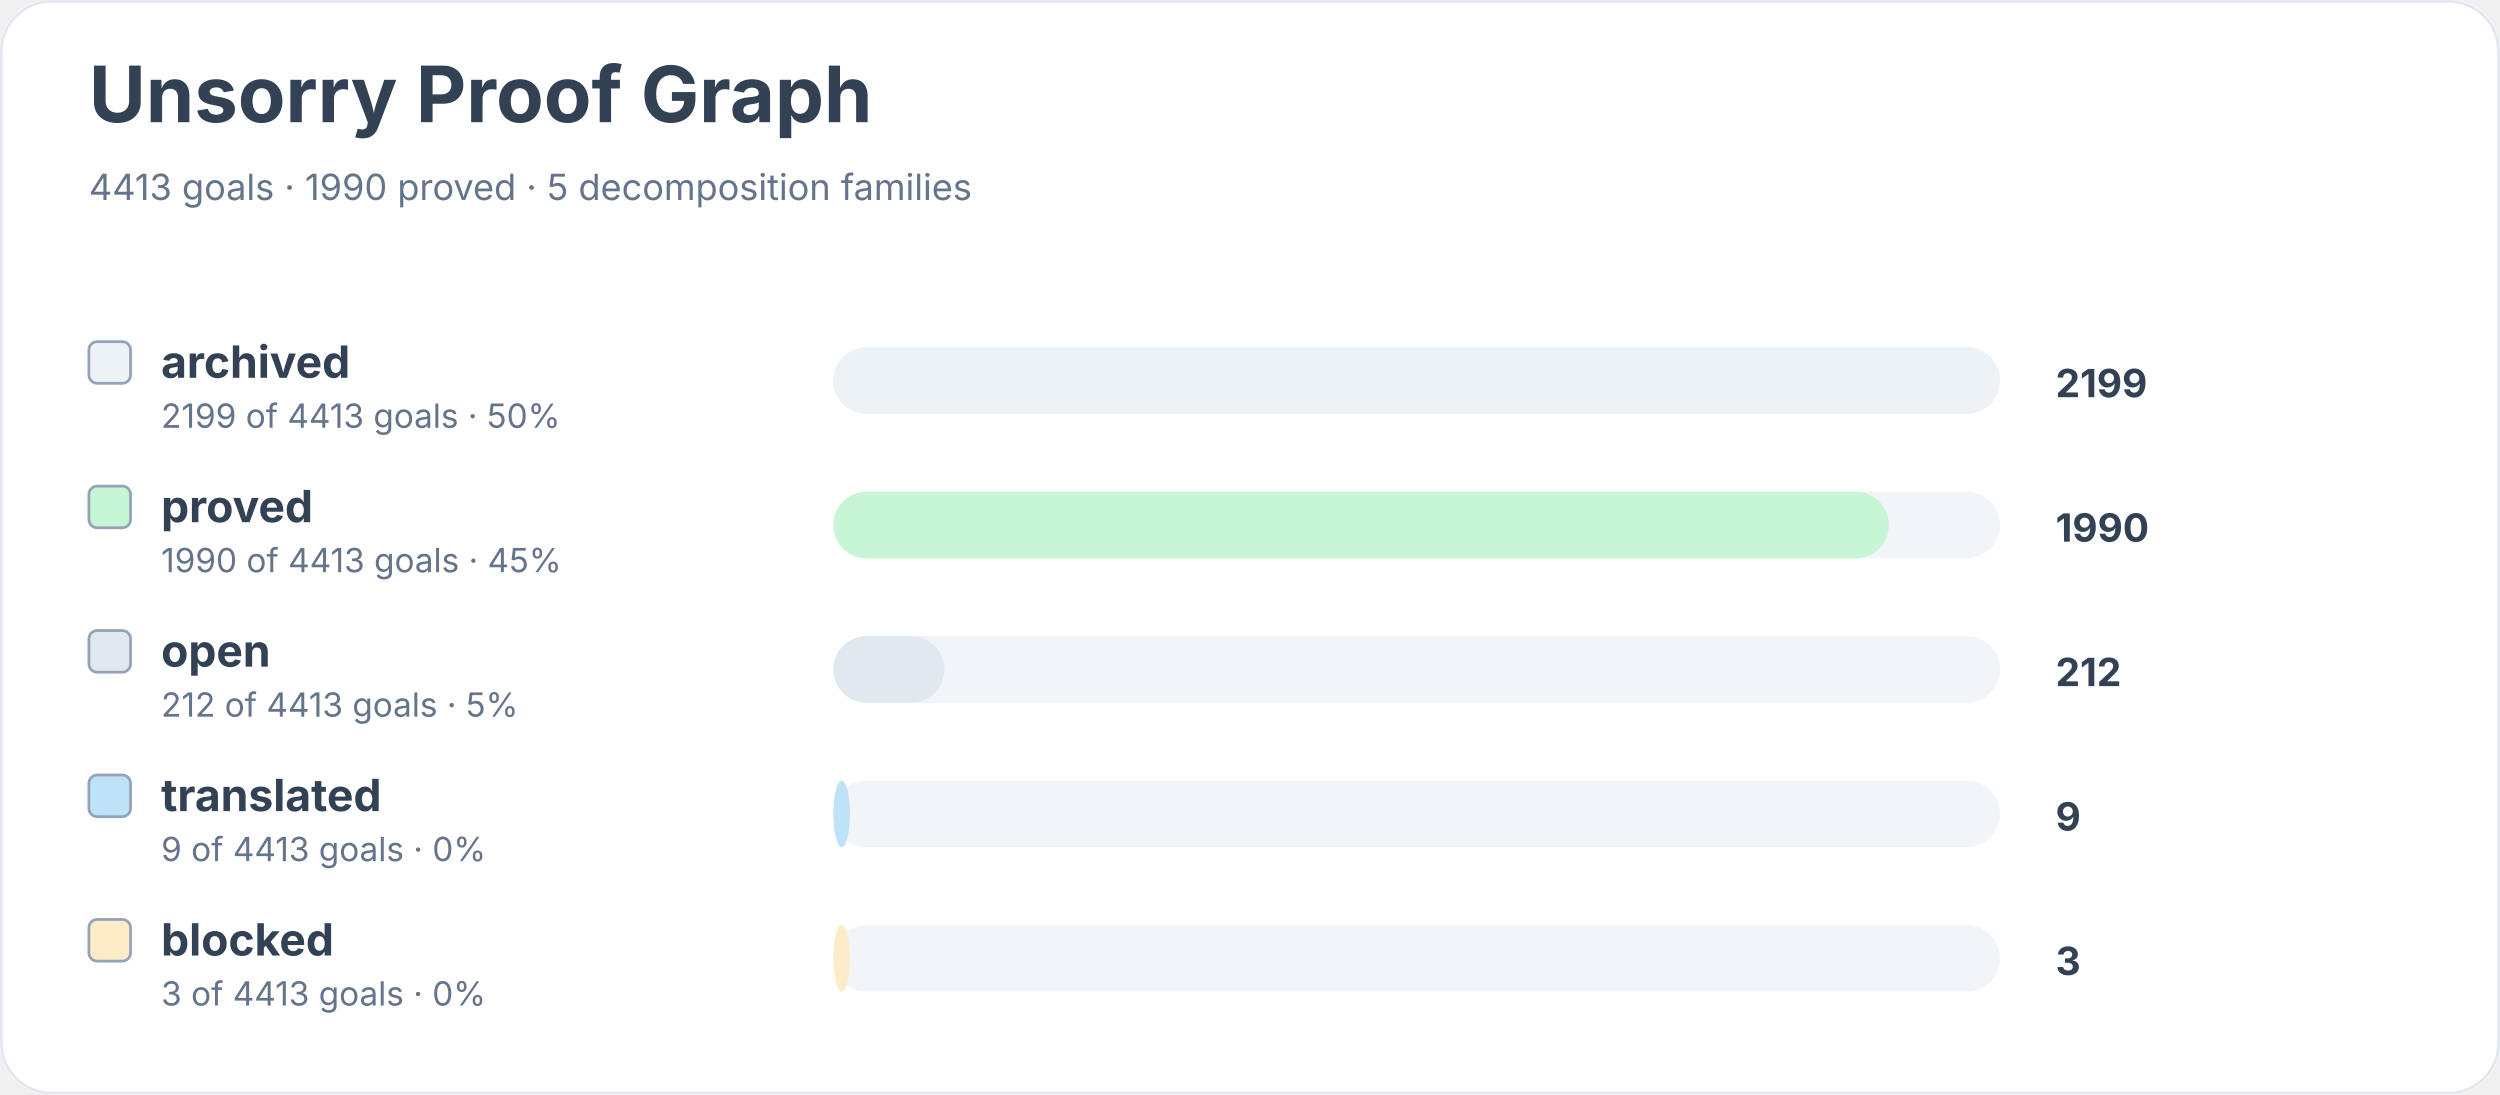
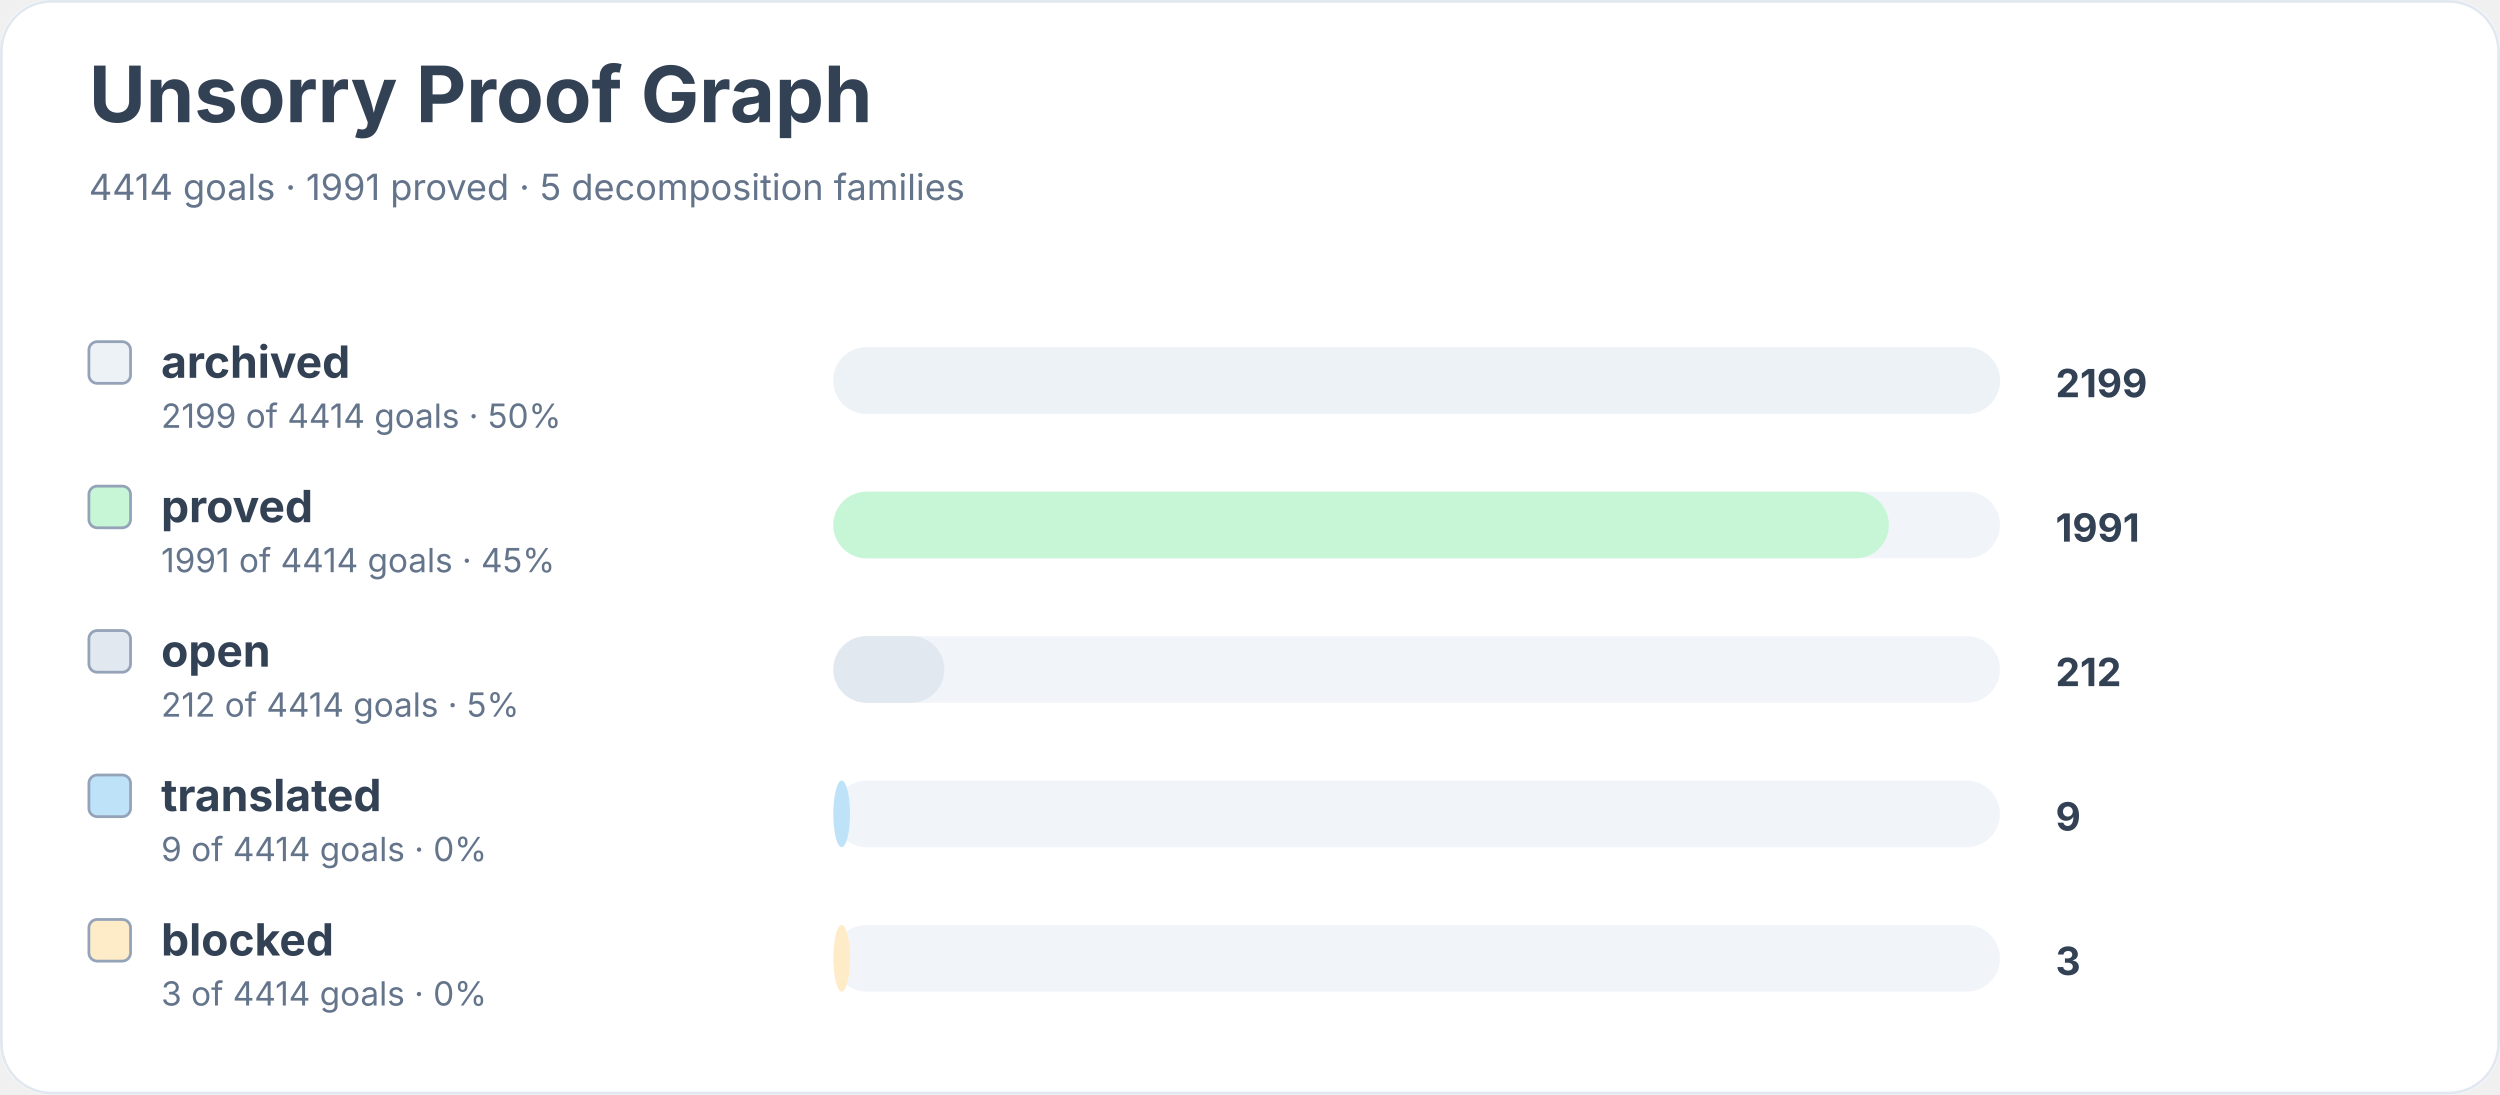
<svg xmlns="http://www.w3.org/2000/svg" width="900" height="394" viewBox="0 0 900 394" role="img" aria-labelledby="title desc">
  <rect width="900" height="100%" rx="18" fill="#ffffff" />
  <rect x="0.5" y="0.5" width="899" height="393" rx="18" fill="none" stroke="#e2e8f0" />
  <text x="32" y="44" font-family="Inter, system-ui, sans-serif" font-size="28" font-weight="700" fill="#334155">Unsorry Proof Graph</text>
-   <text x="32" y="72" font-family="Inter, system-ui, sans-serif" font-size="13" fill="#64748b">4413 goals · 1990 proved · 5 decomposition families</text>
+   <text x="32" y="72" font-family="Inter, system-ui, sans-serif" font-size="13" fill="#64748b">4414 goals · 1991 proved · 5 decomposition families</text>
  <rect x="32" y="123" width="15" height="15" rx="3" fill="#edf2f7" stroke="#94a3b8" />
  <text x="58" y="136" font-family="Inter, system-ui, sans-serif" font-size="16" font-weight="650" fill="#334155">archived</text>
-   <text x="58" y="154" font-family="Inter, system-ui, sans-serif" font-size="12" fill="#64748b">2199 of 4413 goals · 50%</text>
+   <text x="58" y="154" font-family="Inter, system-ui, sans-serif" font-size="12" fill="#64748b">2199 of 4414 goals · 50%</text>
  <rect x="300" y="125" width="420" height="24" rx="12" fill="#f1f5f9" />
  <rect x="300" y="125" width="420" height="24" rx="12" fill="#edf2f7" />
  <text x="740" y="143" font-family="Inter, system-ui, sans-serif" font-size="14" font-weight="700" fill="#334155">2199</text>
  <rect x="32" y="175" width="15" height="15" rx="3" fill="#c6f6d5" stroke="#94a3b8" />
  <text x="58" y="188" font-family="Inter, system-ui, sans-serif" font-size="16" font-weight="650" fill="#334155">proved</text>
-   <text x="58" y="206" font-family="Inter, system-ui, sans-serif" font-size="12" fill="#64748b">1990 of 4413 goals · 45%</text>
+   <text x="58" y="206" font-family="Inter, system-ui, sans-serif" font-size="12" fill="#64748b">1991 of 4414 goals · 45%</text>
  <rect x="300" y="177" width="420" height="24" rx="12" fill="#f1f5f9" />
  <rect x="300" y="177" width="380" height="24" rx="12" fill="#c6f6d5" />
-   <text x="740" y="195" font-family="Inter, system-ui, sans-serif" font-size="14" font-weight="700" fill="#334155">1990</text>
+   <text x="740" y="195" font-family="Inter, system-ui, sans-serif" font-size="14" font-weight="700" fill="#334155">1991</text>
  <rect x="32" y="227" width="15" height="15" rx="3" fill="#e2e8f0" stroke="#94a3b8" />
  <text x="58" y="240" font-family="Inter, system-ui, sans-serif" font-size="16" font-weight="650" fill="#334155">open</text>
-   <text x="58" y="258" font-family="Inter, system-ui, sans-serif" font-size="12" fill="#64748b">212 of 4413 goals · 5%</text>
+   <text x="58" y="258" font-family="Inter, system-ui, sans-serif" font-size="12" fill="#64748b">212 of 4414 goals · 5%</text>
  <rect x="300" y="229" width="420" height="24" rx="12" fill="#f1f5f9" />
  <rect x="300" y="229" width="40" height="24" rx="12" fill="#e2e8f0" />
  <text x="740" y="247" font-family="Inter, system-ui, sans-serif" font-size="14" font-weight="700" fill="#334155">212</text>
  <rect x="32" y="279" width="15" height="15" rx="3" fill="#bee3f8" stroke="#94a3b8" />
  <text x="58" y="292" font-family="Inter, system-ui, sans-serif" font-size="16" font-weight="650" fill="#334155">translated</text>
-   <text x="58" y="310" font-family="Inter, system-ui, sans-serif" font-size="12" fill="#64748b">9 of 4413 goals · 0%</text>
+   <text x="58" y="310" font-family="Inter, system-ui, sans-serif" font-size="12" fill="#64748b">9 of 4414 goals · 0%</text>
  <rect x="300" y="281" width="420" height="24" rx="12" fill="#f1f5f9" />
  <rect x="300" y="281" width="6" height="24" rx="12" fill="#bee3f8" />
  <text x="740" y="299" font-family="Inter, system-ui, sans-serif" font-size="14" font-weight="700" fill="#334155">9</text>
  <rect x="32" y="331" width="15" height="15" rx="3" fill="#feebc8" stroke="#94a3b8" />
  <text x="58" y="344" font-family="Inter, system-ui, sans-serif" font-size="16" font-weight="650" fill="#334155">blocked</text>
-   <text x="58" y="362" font-family="Inter, system-ui, sans-serif" font-size="12" fill="#64748b">3 of 4413 goals · 0%</text>
+   <text x="58" y="362" font-family="Inter, system-ui, sans-serif" font-size="12" fill="#64748b">3 of 4414 goals · 0%</text>
  <rect x="300" y="333" width="420" height="24" rx="12" fill="#f1f5f9" />
  <rect x="300" y="333" width="6" height="24" rx="12" fill="#feebc8" />
  <text x="740" y="351" font-family="Inter, system-ui, sans-serif" font-size="14" font-weight="700" fill="#334155">3</text>
</svg>
